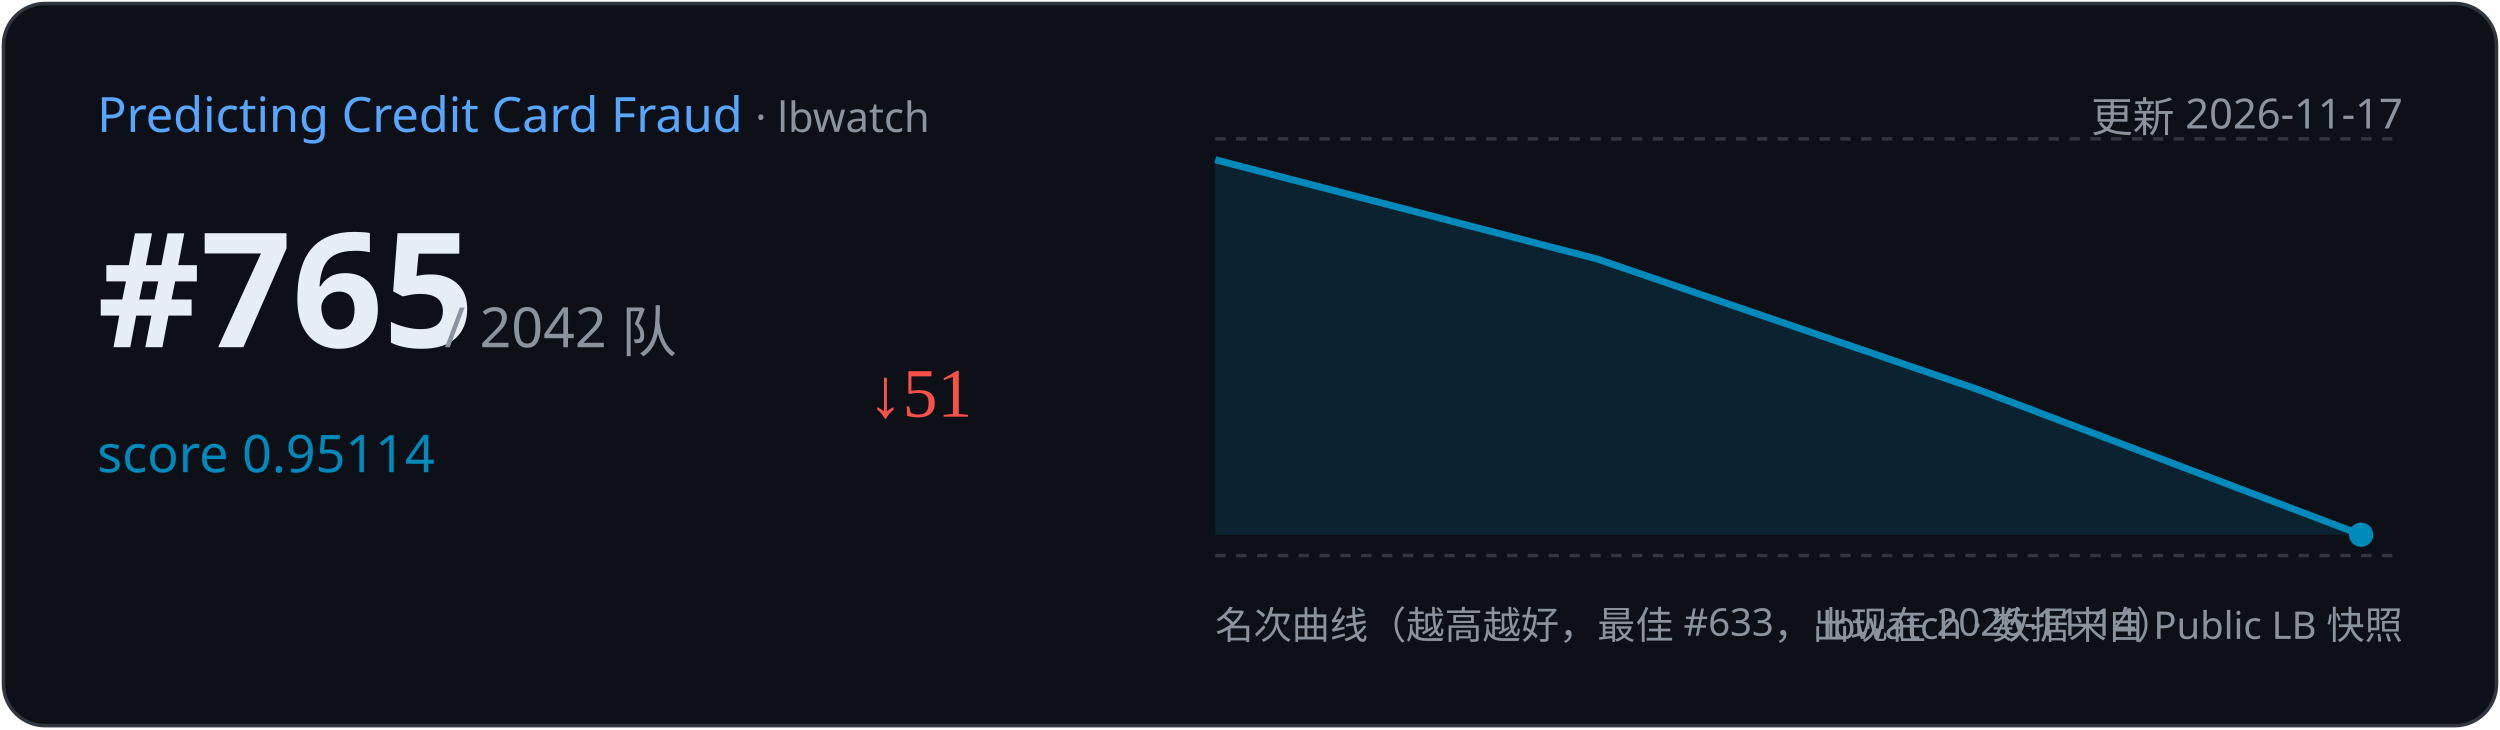
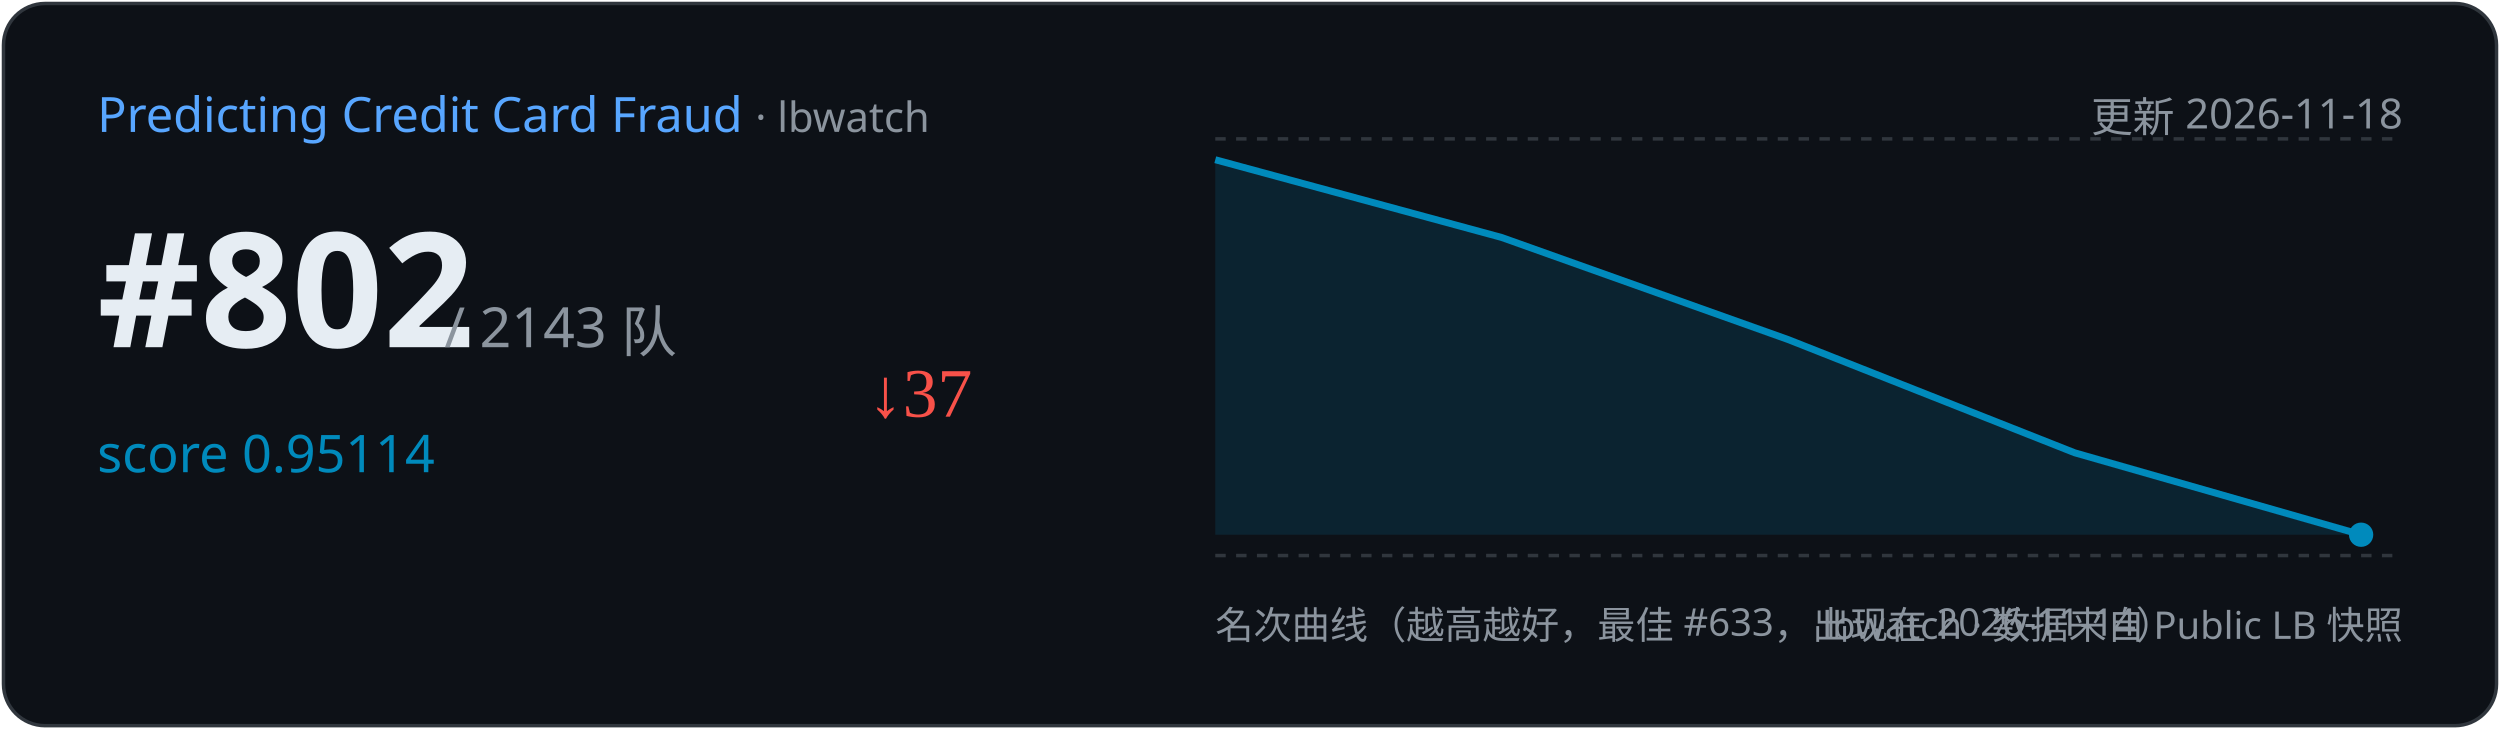
<svg xmlns="http://www.w3.org/2000/svg" width="720" height="210" viewBox="0 0 720 210">
  <rect x="1" y="1" width="718" height="208" rx="12" fill="#0d1117" stroke="#30363d" />
  <text x="28" y="38" font-family="Segoe UI,sans-serif" font-size="14" fill="#58a6ff">Predicting Credit Card Fraud
    <tspan fill="#8b949e" font-size="12"> · lbwatch</tspan>
  </text>
-   <text x="692" y="38" text-anchor="end" font-family="Segoe UI,sans-serif" font-size="12" fill="#8b949e">更新 2026-11-17</text>
-   <text x="28" y="100" font-family="Segoe UI,sans-serif" font-size="46" font-weight="700" fill="#e6edf3">#765</text>
-   <text x="128" y="100" font-family="Segoe UI,sans-serif" font-size="16" fill="#8b949e">/ 2042 队</text>
+   <text x="692" y="38" text-anchor="end" font-family="Segoe UI,sans-serif" font-size="12" fill="#8b949e">更新 2026-11-18</text>
+   <text x="28" y="100" font-family="Segoe UI,sans-serif" font-size="46" font-weight="700" fill="#e6edf3">#802</text>
+   <text x="128" y="100" font-family="Segoe UI,sans-serif" font-size="16" fill="#8b949e">/ 2143 队</text>
  <text x="28" y="136" font-family="Segoe UI,sans-serif" font-size="15" fill="#008ABC">score 0.95114</text>
-   <text x="250" y="120" font-size="20" fill="#f85149">↓51</text>
+   <text x="250" y="120" font-size="20" fill="#f85149">↓37</text>
  <line x1="350" y1="40" x2="692" y2="40" stroke="#30363d" stroke-dasharray="3 3" />
  <line x1="350" y1="160" x2="692" y2="160" stroke="#30363d" stroke-dasharray="3 3" />
-   <path d="M350.0,46.0 L460.0,74.6 L570.0,112.3 L680.0,154.0 L680.0,154.0 L350.0,154 Z" fill="#008ABC" opacity="0.15" />
-   <polyline points="350.0,46.0 460.0,74.6 570.0,112.3 680.0,154.0" fill="none" stroke="#008ABC" stroke-width="2" />
+   <path d="M350.0,46.0 L432.5,68.4 L515.0,97.8 L597.5,130.4 L680.0,154.0 L680.0,154.0 L350.0,154 Z" fill="#008ABC" opacity="0.15" />
+   <polyline points="350.0,46.0 432.5,68.4 515.0,97.8 597.5,130.4 680.0,154.0" fill="none" stroke="#008ABC" stroke-width="2" />
  <circle cx="680.0" cy="154.0" r="3.5" fill="#008ABC" />
  <text x="350" y="184" font-family="Segoe UI,sans-serif" font-size="11" fill="#8b949e">名次曲线（越高越好，最佳 #633，出现在 2026-11-14）</text>
  <text x="692" y="184" text-anchor="end" font-family="Segoe UI,sans-serif" font-size="11" fill="#8b949e">lbwatch · 数据来自 Public LB 快照</text>
</svg>
